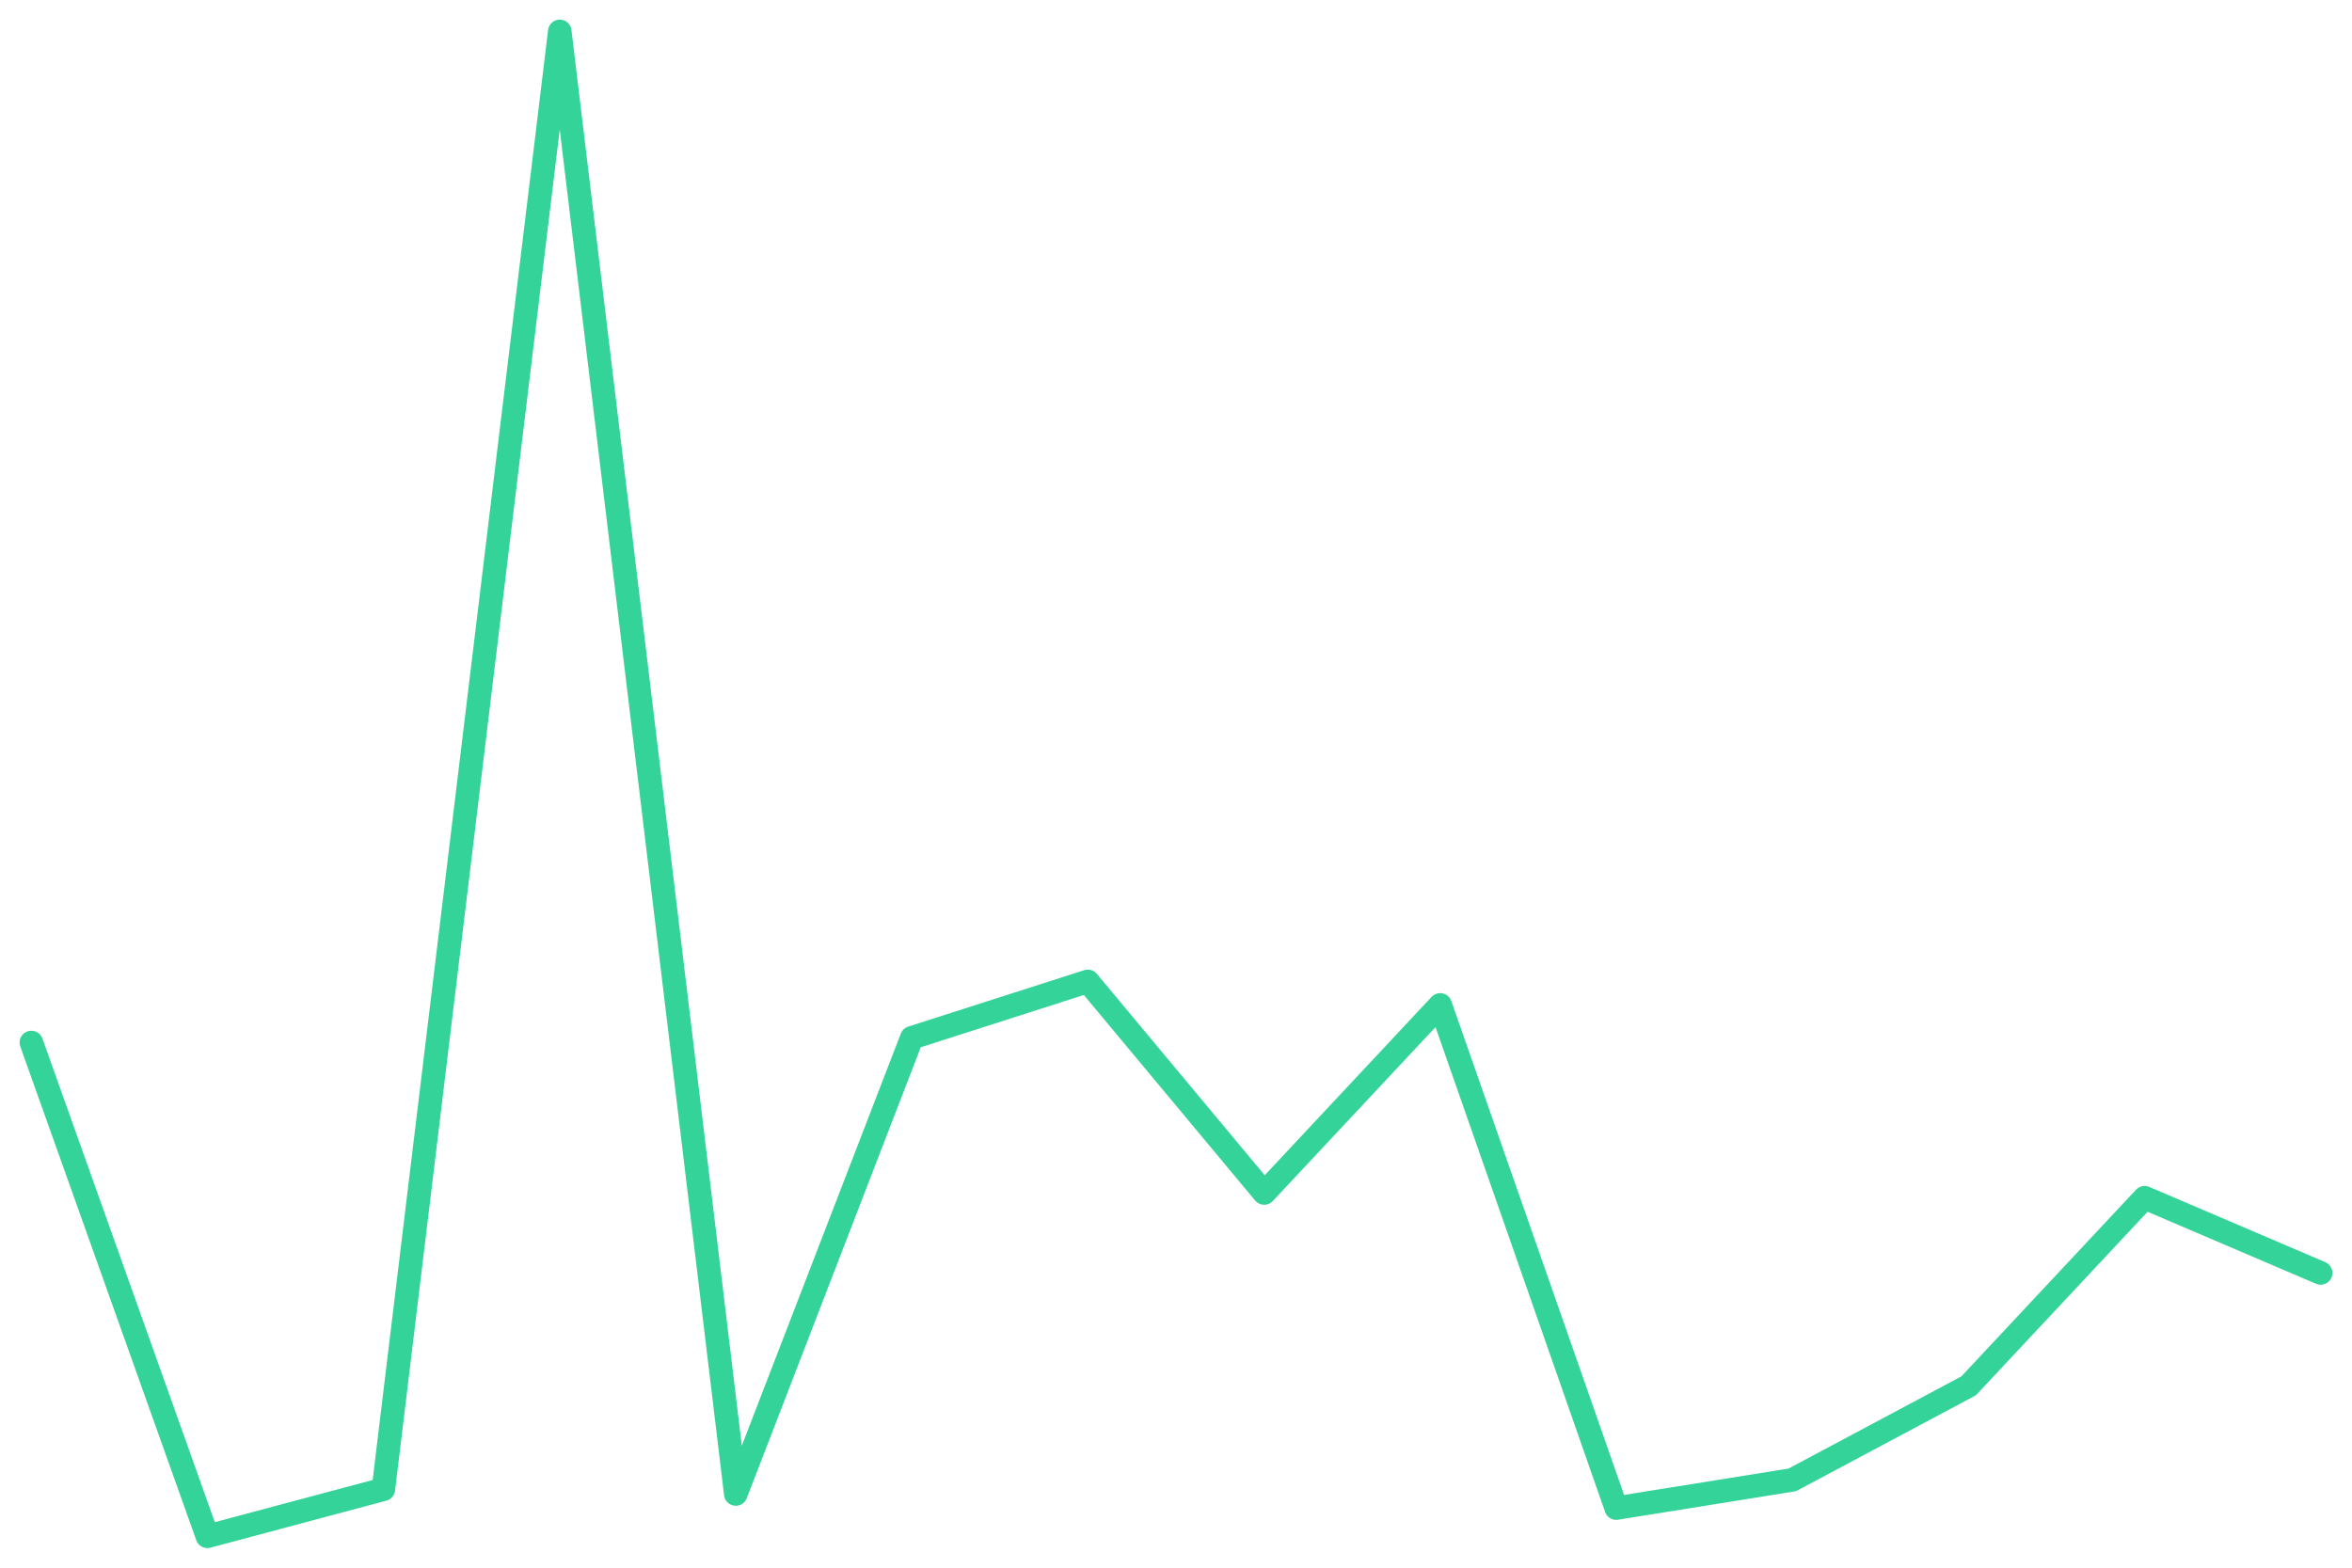
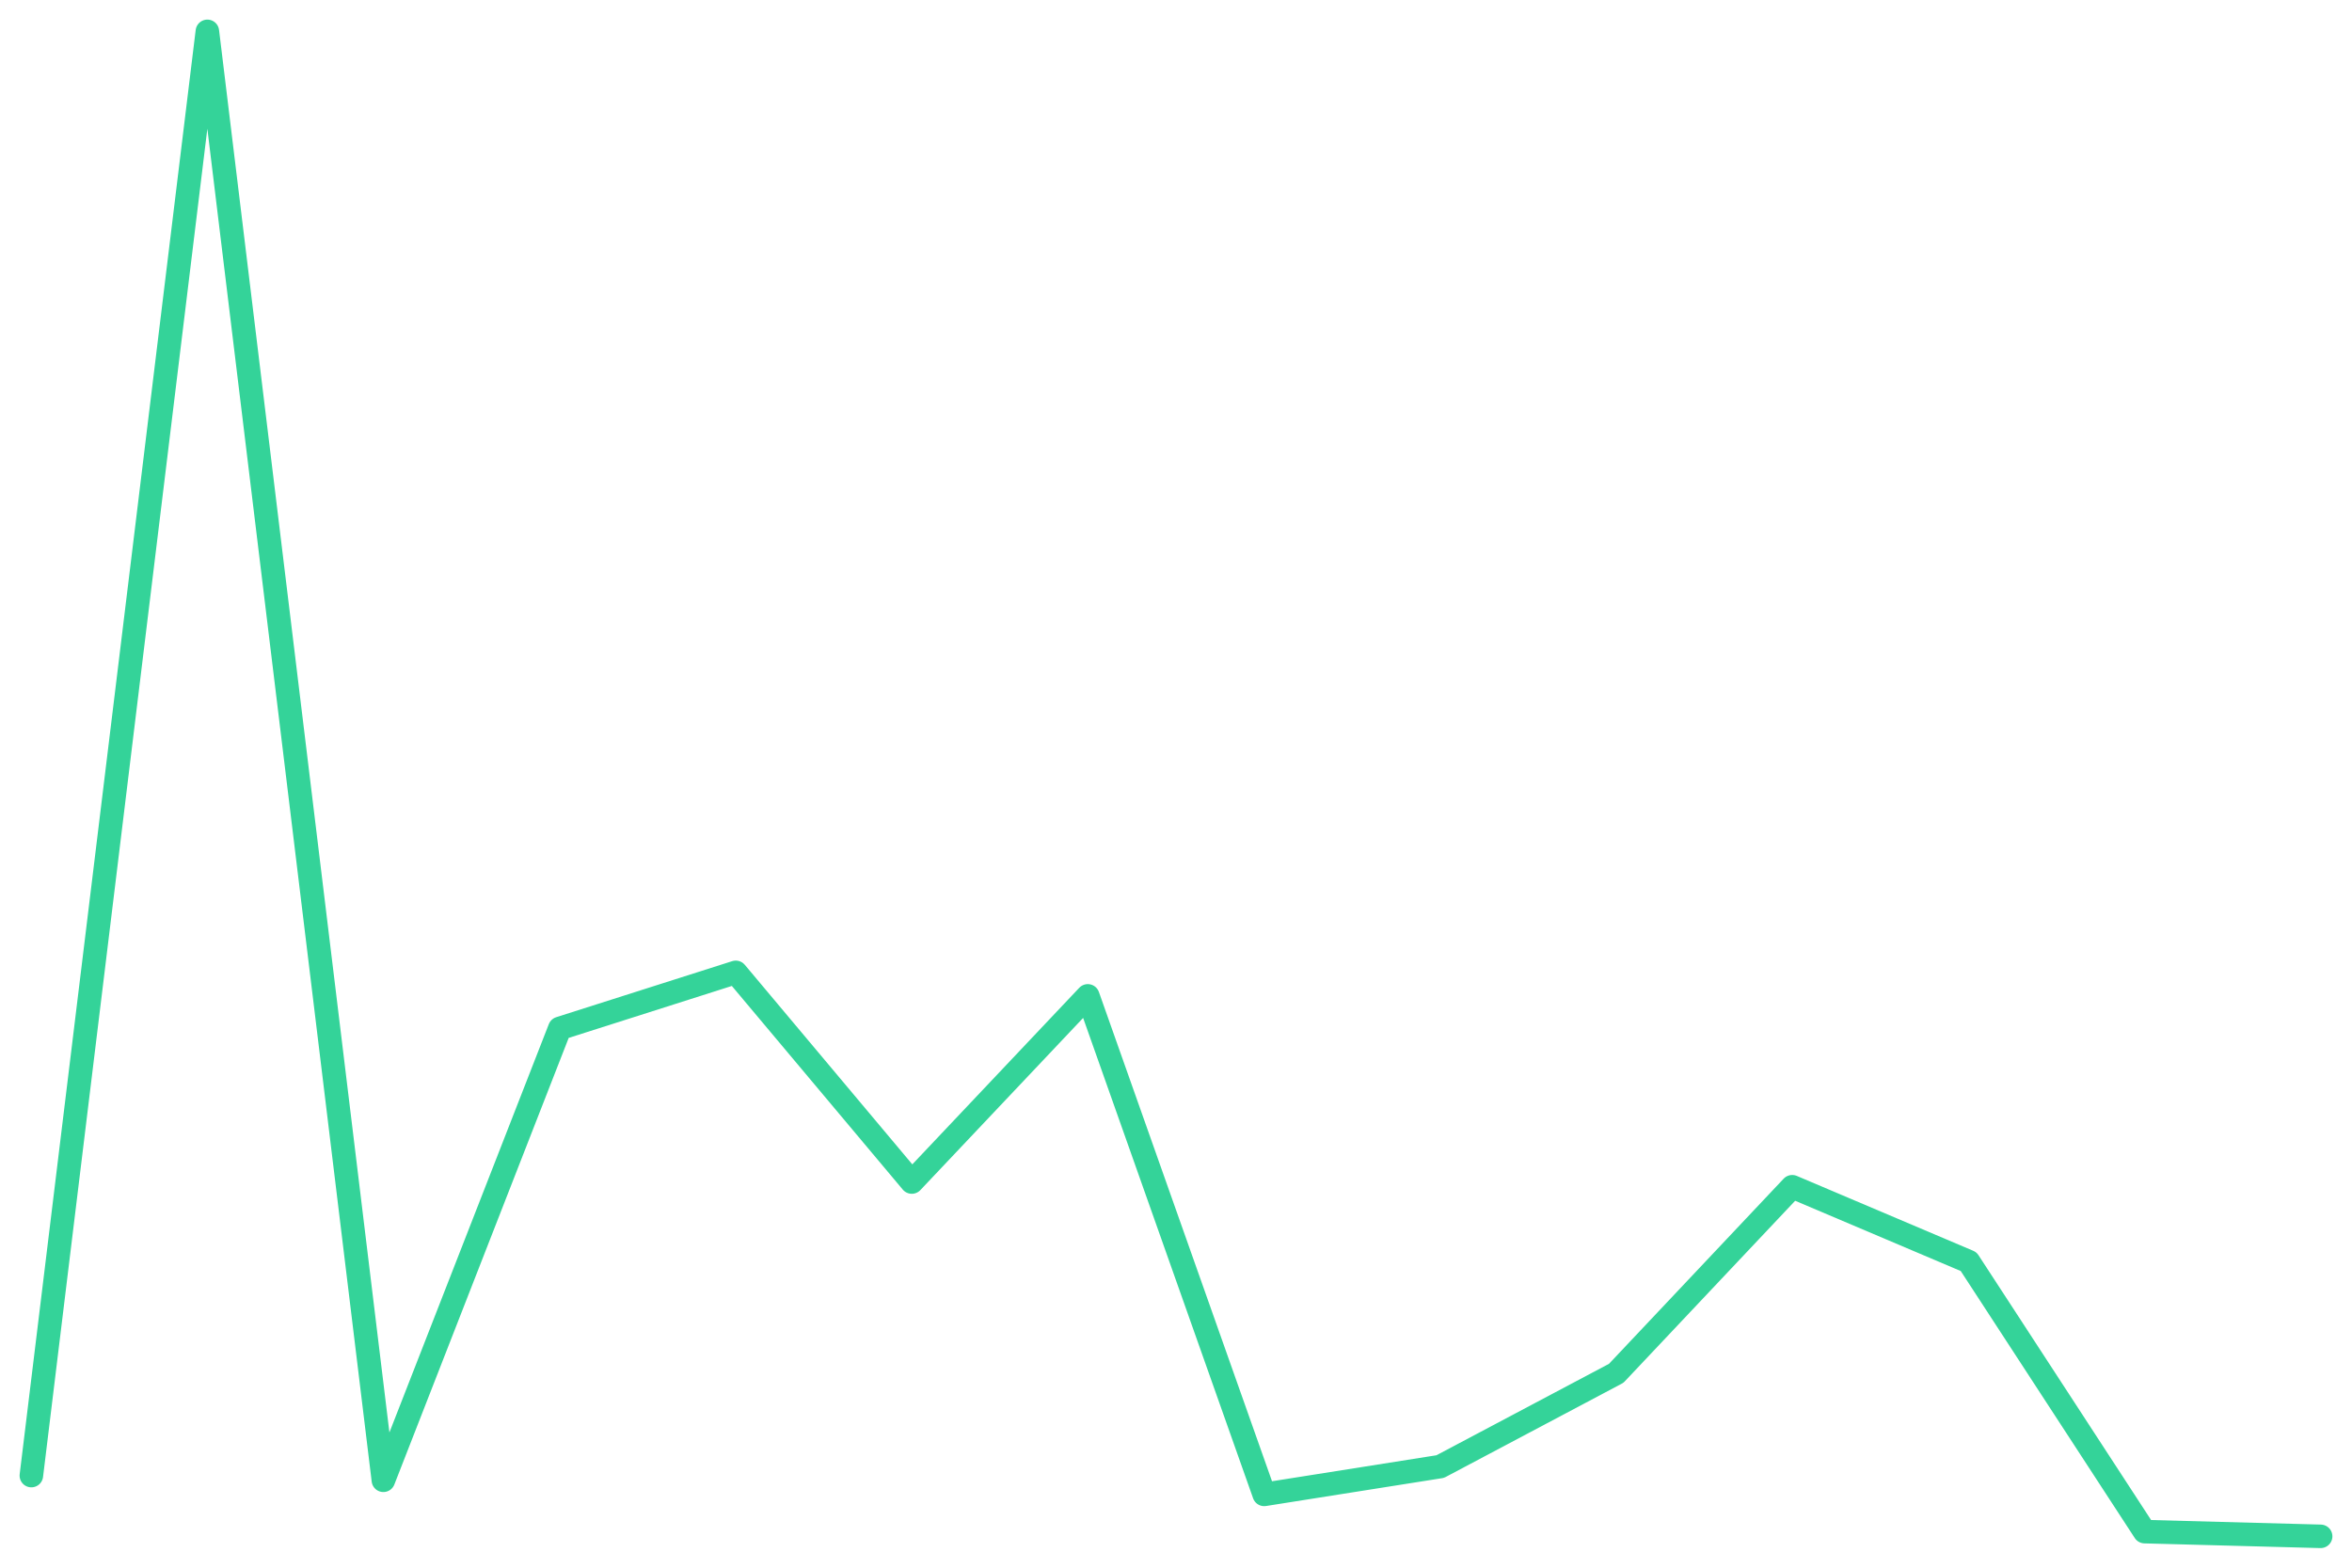
<svg xmlns="http://www.w3.org/2000/svg" viewBox="0 0 600 400" width="600" height="400">
-   <polyline fill="none" stroke="#34d399" stroke-width="6" stroke-linejoin="round" stroke-linecap="round" points="8.0,266.0 52.9,392.0 97.8,380.0 142.8,8.0 187.7,381.2 232.6,264.8 277.5,250.4 322.5,304.4 367.4,256.4 412.3,384.8 457.2,377.6 502.2,353.6 547.1,305.6 592.0,324.8" />
+   <polyline fill="none" stroke="#34d399" stroke-width="6" stroke-linejoin="round" stroke-linecap="round" points="8.0,376.5 52.9,8.0 97.8,377.7 142.8,262.4 187.7,248.1 232.6,301.6 277.5,254.1 322.5,381.3 367.4,374.2 412.3,350.4 457.2,302.8 502.2,321.9 547.1,390.8 592.0,392.0" />
</svg>
